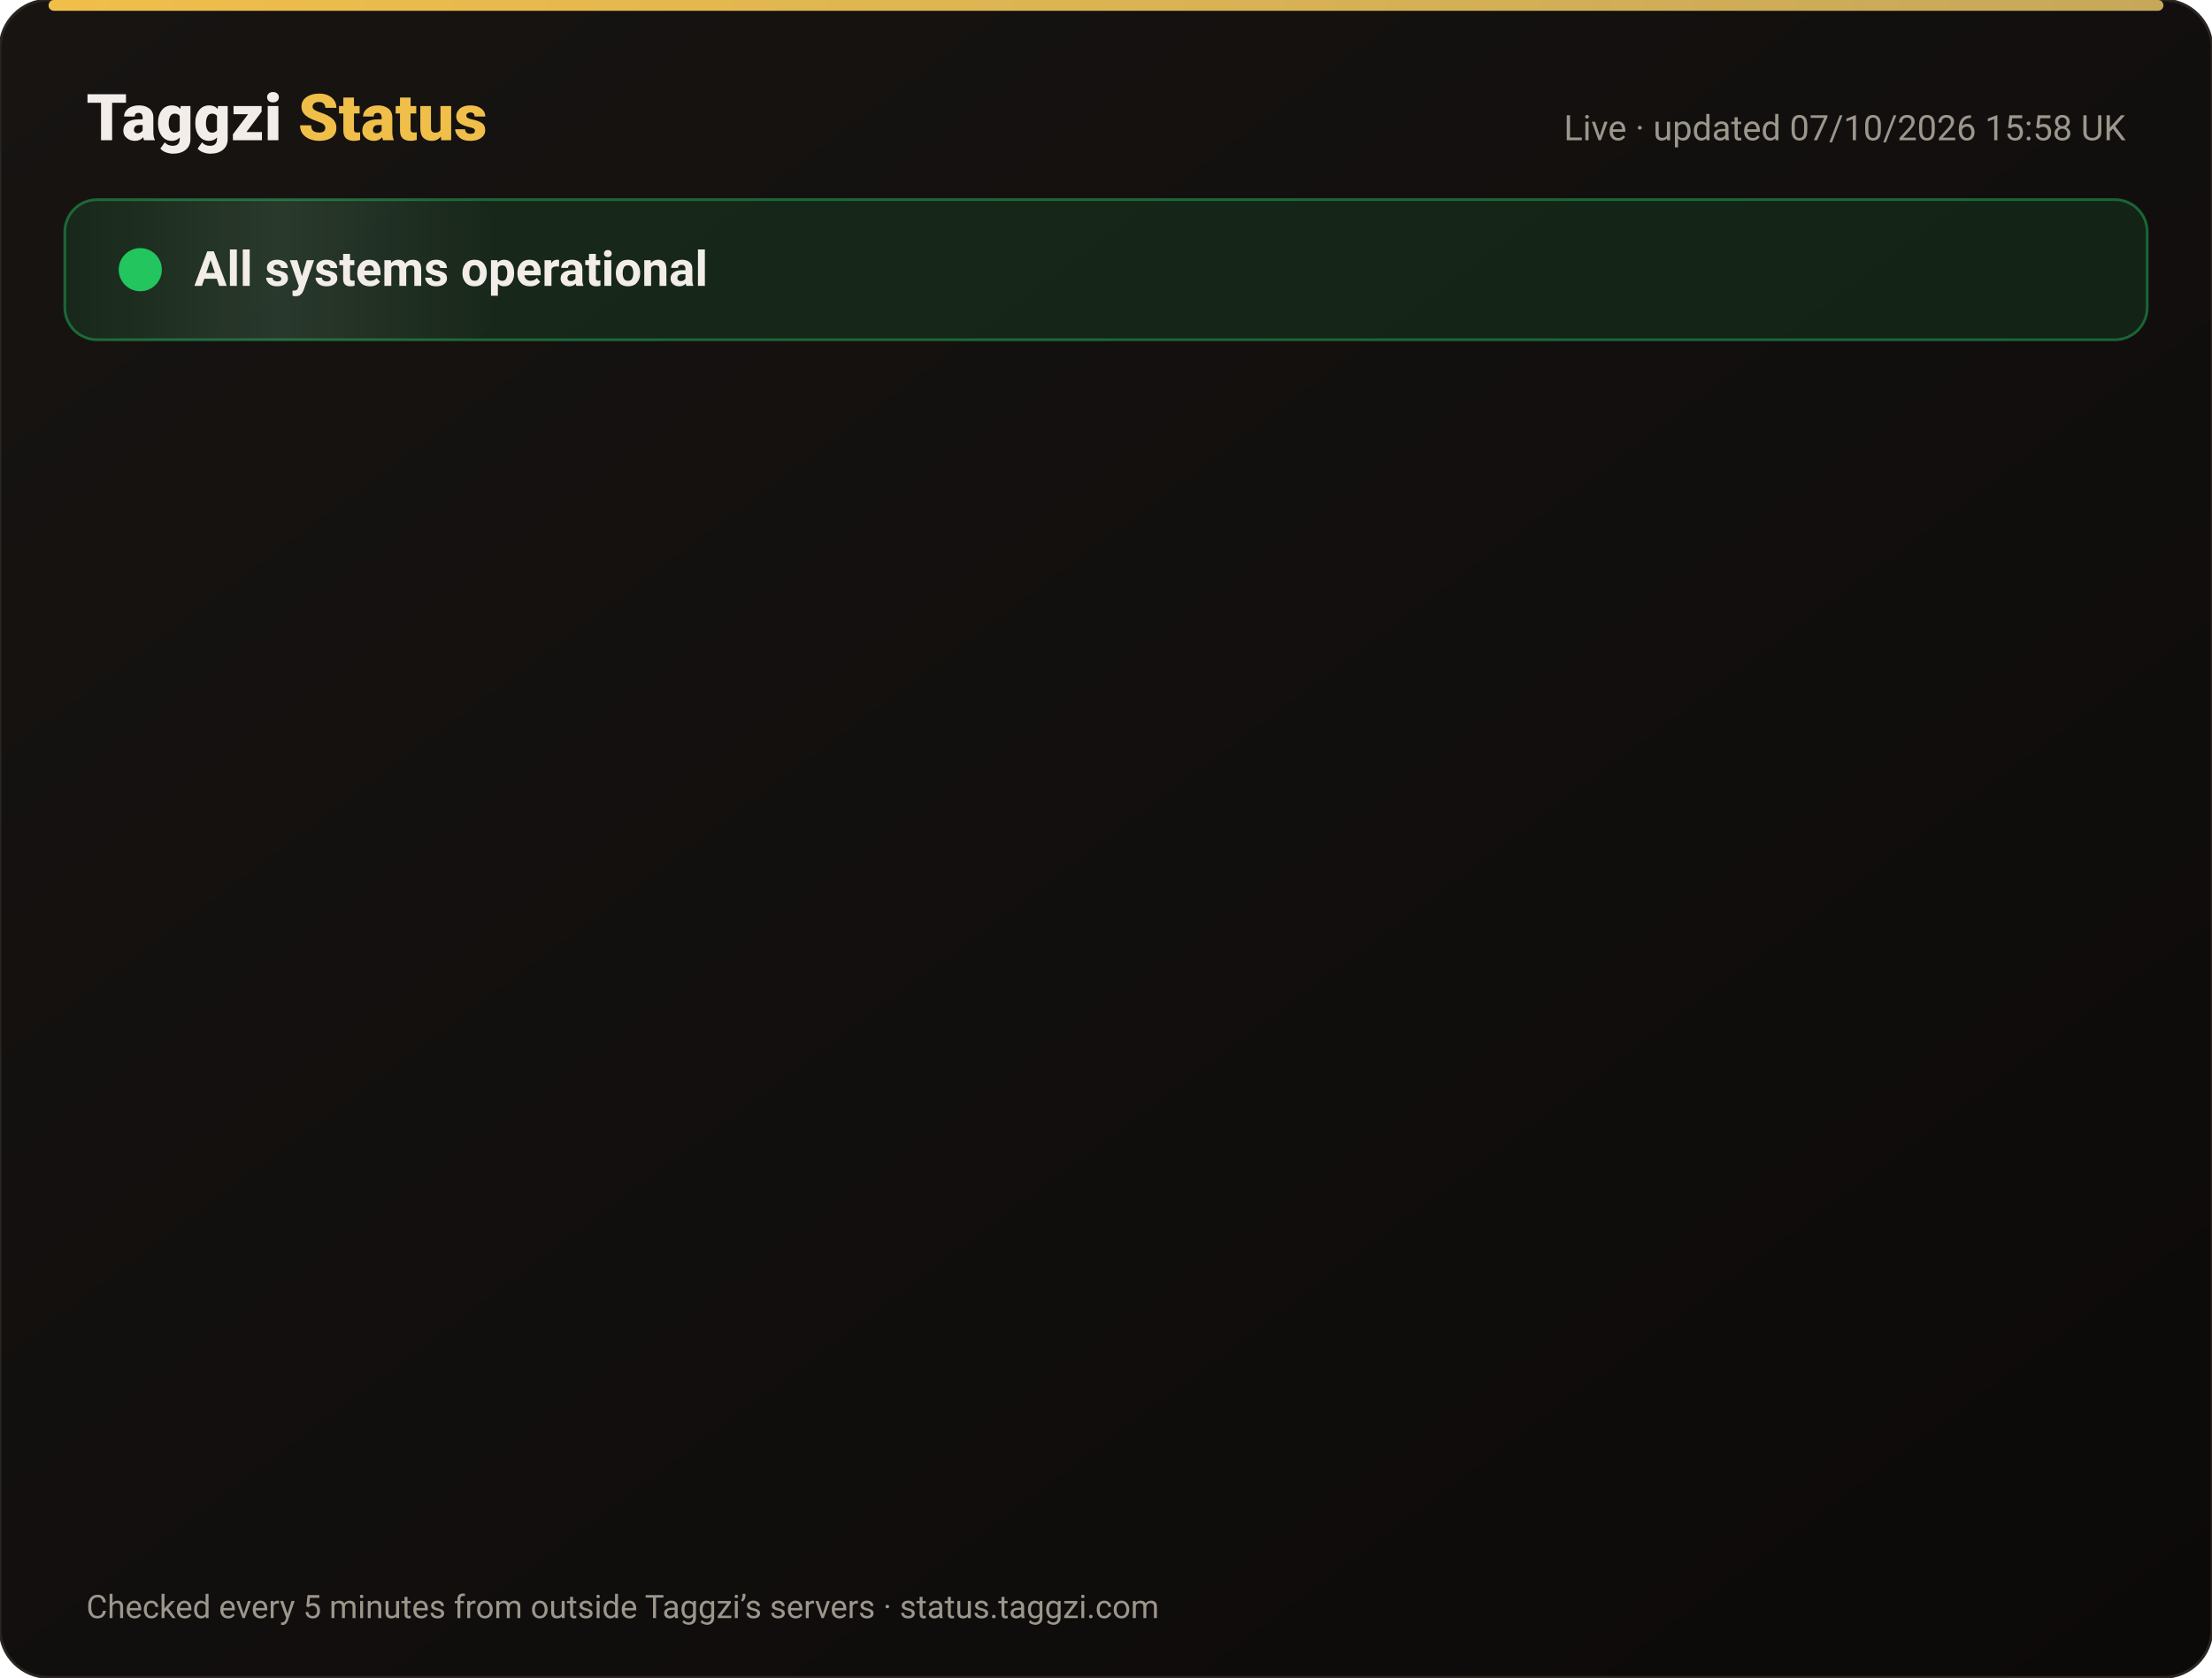
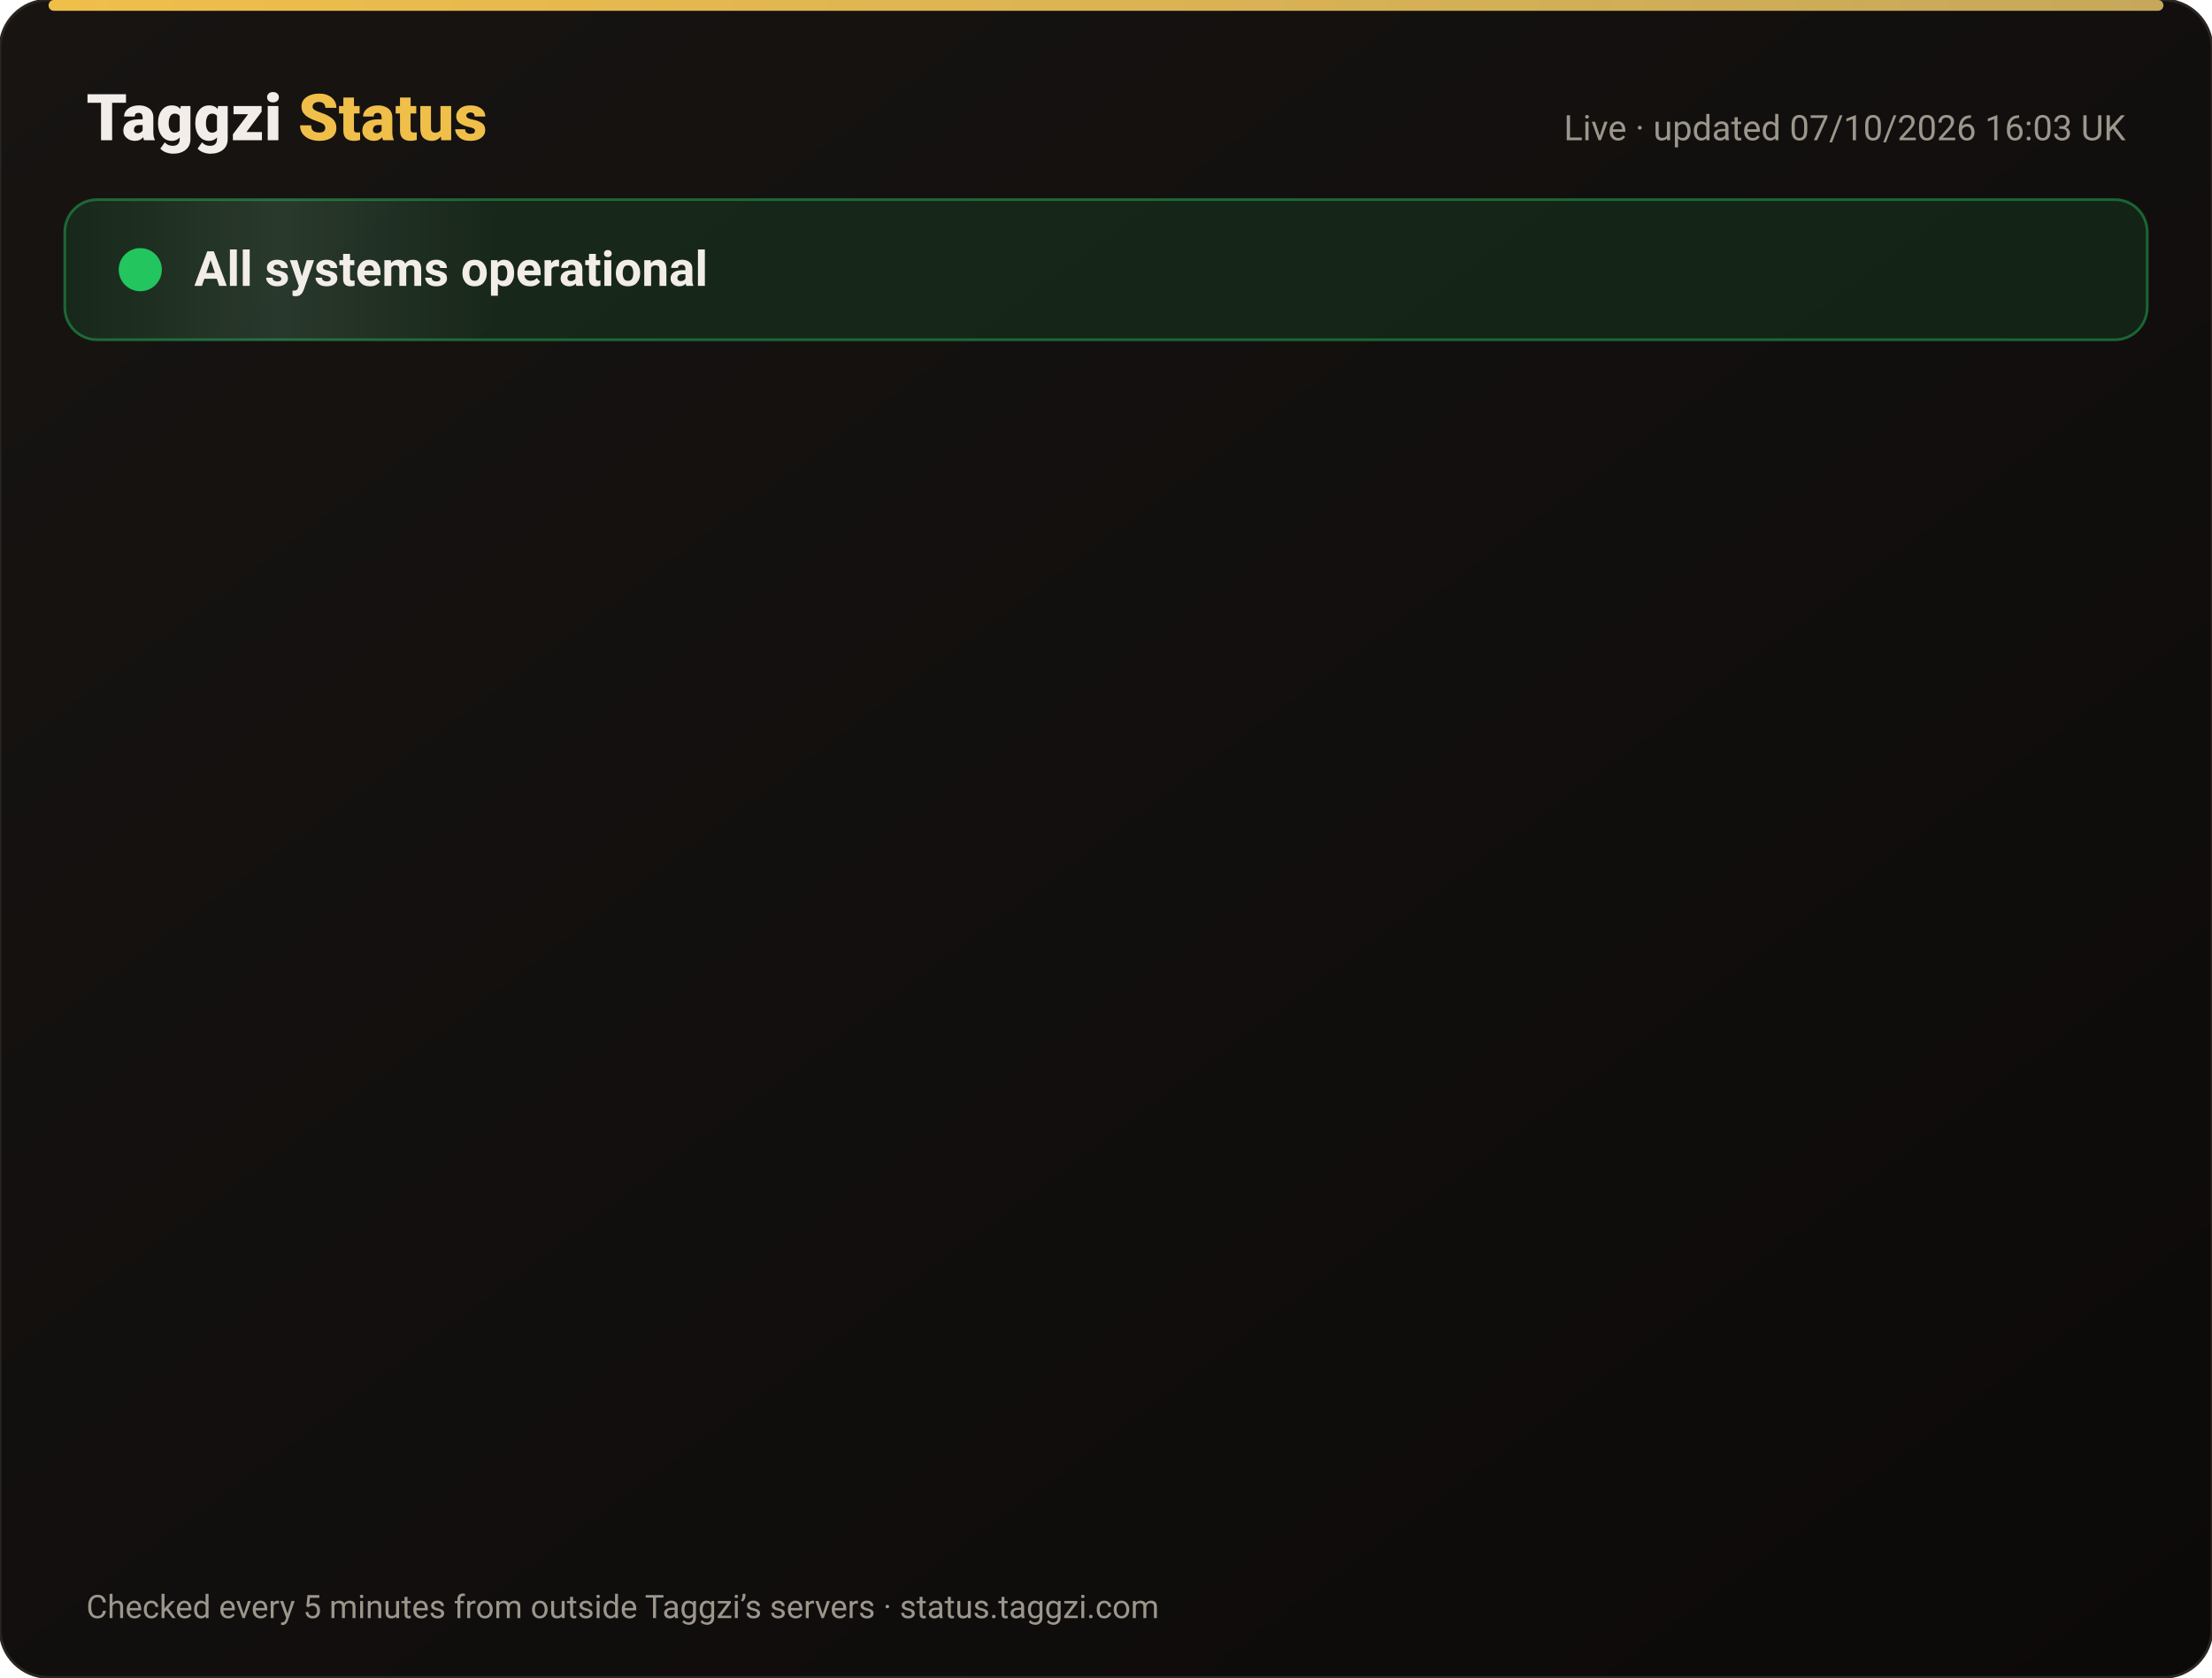
<svg xmlns="http://www.w3.org/2000/svg" width="820" height="622" viewBox="0 0 820 622" font-family="-apple-system,Segoe UI,Roboto,Helvetica,Arial,sans-serif">
  <defs>
    <linearGradient id="bg" x1="0" y1="0" x2="1" y2="1">
      <stop offset="0" stop-color="#171412" />
      <stop offset="1" stop-color="#0C0A09" />
    </linearGradient>
    <linearGradient id="gold" x1="0" x2="1">
      <stop offset="0" stop-color="#F0BF4A" />
      <stop offset="1" stop-color="#c6a85b" />
    </linearGradient>
    <linearGradient id="shine" x1="0" x2="1">
      <stop offset="0" stop-color="#fff" stop-opacity="0" />
      <stop offset=".5" stop-color="#fff" stop-opacity=".08" />
      <stop offset="1" stop-color="#fff" stop-opacity="0" />
    </linearGradient>
  </defs>
  <rect width="820" height="622" rx="18" fill="url(#bg)" stroke="#2a2521" />
  <rect x="18" y="0" width="784" height="4" rx="2" fill="url(#gold)" />
  <text x="32" y="52" font-size="24" font-weight="800" fill="#F2EDE8">Taggzi <tspan fill="#F0BF4A">Status</tspan>
  </text>
-   <text x="788" y="52" font-size="13" fill="#9C968C" text-anchor="end">Live · updated 07/10/2026 15:58 UK</text>
+   <text x="788" y="52" font-size="13" fill="#9C968C" text-anchor="end">Live · updated 07/10/2026 16:03 UK</text>
  <rect x="24" y="74" width="772" height="52" rx="12" fill="#22c55e" fill-opacity=".12" stroke="#22c55e" stroke-opacity=".45" />
  <rect x="24" y="74" width="160" height="52" rx="12" fill="url(#shine)">
    <animate attributeName="x" from="-160" to="820" dur="4s" repeatCount="indefinite" />
  </rect>
  <circle cx="52" cy="100" r="7" fill="#22c55e" />
  <circle cx="52" cy="100" r="7" fill="none" stroke="#22c55e" stroke-width="2">
    <animate attributeName="r" values="7;15;7" dur="2s" repeatCount="indefinite" />
    <animate attributeName="opacity" values=".9;0;.9" dur="2s" repeatCount="indefinite" />
  </circle>
  <text x="72" y="106" font-size="18" font-weight="700" fill="#F2EDE8">All systems operational</text>
  <g opacity="0">
    <animate attributeName="opacity" from="0" to="1" begin="0.00s" dur=".6s" fill="freeze" />
    <line x1="32" y1="188" x2="788" y2="188" stroke="#2a2521" />
    <circle cx="44" cy="166" r="6" fill="#22c55e">
      <animate attributeName="opacity" values="1;.45;1" dur="2.4s" begin="0.00s" repeatCount="indefinite" />
    </circle>
    <text x="62" y="171" font-size="15" font-weight="650" fill="#F2EDE8">Website</text>
    <text x="630" y="171" font-size="13" fill="#9C968C" text-anchor="end">100.00% uptime</text>
    <rect x="648" y="154" width="140" height="24" rx="12" fill="#22c55e" fill-opacity=".14" stroke="#22c55e" stroke-opacity=".5" />
    <text x="718" y="171" font-size="12" font-weight="700" fill="#22c55e" text-anchor="middle">Operational</text>
  </g>
  <g opacity="0">
    <animate attributeName="opacity" from="0" to="1" begin="0.15s" dur=".6s" fill="freeze" />
    <line x1="32" y1="234" x2="788" y2="234" stroke="#2a2521" />
    <circle cx="44" cy="212" r="6" fill="#22c55e">
      <animate attributeName="opacity" values="1;.45;1" dur="2.4s" begin="0.15s" repeatCount="indefinite" />
    </circle>
    <text x="62" y="217" font-size="15" font-weight="650" fill="#F2EDE8">Tag scans</text>
    <text x="630" y="217" font-size="13" fill="#9C968C" text-anchor="end">100.00% uptime</text>
    <rect x="648" y="200" width="140" height="24" rx="12" fill="#22c55e" fill-opacity=".14" stroke="#22c55e" stroke-opacity=".5" />
    <text x="718" y="217" font-size="12" font-weight="700" fill="#22c55e" text-anchor="middle">Operational</text>
  </g>
  <g opacity="0">
    <animate attributeName="opacity" from="0" to="1" begin="0.30s" dur=".6s" fill="freeze" />
    <line x1="32" y1="280" x2="788" y2="280" stroke="#2a2521" />
    <circle cx="44" cy="258" r="6" fill="#22c55e">
      <animate attributeName="opacity" values="1;.45;1" dur="2.4s" begin="0.30s" repeatCount="indefinite" />
    </circle>
    <text x="62" y="263" font-size="15" font-weight="650" fill="#F2EDE8">Manual tag lookup</text>
    <text x="630" y="263" font-size="13" fill="#9C968C" text-anchor="end">100.00% uptime</text>
    <rect x="648" y="246" width="140" height="24" rx="12" fill="#22c55e" fill-opacity=".14" stroke="#22c55e" stroke-opacity=".5" />
    <text x="718" y="263" font-size="12" font-weight="700" fill="#22c55e" text-anchor="middle">Operational</text>
  </g>
  <g opacity="0">
    <animate attributeName="opacity" from="0" to="1" begin="0.45s" dur=".6s" fill="freeze" />
    <line x1="32" y1="326" x2="788" y2="326" stroke="#2a2521" />
    <circle cx="44" cy="304" r="6" fill="#22c55e">
      <animate attributeName="opacity" values="1;.45;1" dur="2.4s" begin="0.45s" repeatCount="indefinite" />
    </circle>
    <text x="62" y="309" font-size="15" font-weight="650" fill="#F2EDE8">App &amp; login</text>
    <text x="630" y="309" font-size="13" fill="#9C968C" text-anchor="end">100.00% uptime</text>
    <rect x="648" y="292" width="140" height="24" rx="12" fill="#22c55e" fill-opacity=".14" stroke="#22c55e" stroke-opacity=".5" />
    <text x="718" y="309" font-size="12" font-weight="700" fill="#22c55e" text-anchor="middle">Operational</text>
  </g>
  <g opacity="0">
    <animate attributeName="opacity" from="0" to="1" begin="0.60s" dur=".6s" fill="freeze" />
    <line x1="32" y1="372" x2="788" y2="372" stroke="#2a2521" />
    <circle cx="44" cy="350" r="6" fill="#22c55e">
      <animate attributeName="opacity" values="1;.45;1" dur="2.4s" begin="0.60s" repeatCount="indefinite" />
    </circle>
    <text x="62" y="355" font-size="15" font-weight="650" fill="#F2EDE8">Community alerts</text>
    <text x="630" y="355" font-size="13" fill="#9C968C" text-anchor="end">100.00% uptime</text>
    <rect x="648" y="338" width="140" height="24" rx="12" fill="#22c55e" fill-opacity=".14" stroke="#22c55e" stroke-opacity=".5" />
    <text x="718" y="355" font-size="12" font-weight="700" fill="#22c55e" text-anchor="middle">Operational</text>
  </g>
  <g opacity="0">
    <animate attributeName="opacity" from="0" to="1" begin="0.75s" dur=".6s" fill="freeze" />
    <line x1="32" y1="418" x2="788" y2="418" stroke="#2a2521" />
    <circle cx="44" cy="396" r="6" fill="#22c55e">
      <animate attributeName="opacity" values="1;.45;1" dur="2.4s" begin="0.75s" repeatCount="indefinite" />
    </circle>
    <text x="62" y="401" font-size="15" font-weight="650" fill="#F2EDE8">Private calling</text>
    <text x="630" y="401" font-size="13" fill="#9C968C" text-anchor="end">100.00% uptime</text>
    <rect x="648" y="384" width="140" height="24" rx="12" fill="#22c55e" fill-opacity=".14" stroke="#22c55e" stroke-opacity=".5" />
    <text x="718" y="401" font-size="12" font-weight="700" fill="#22c55e" text-anchor="middle">Operational</text>
  </g>
  <g opacity="0">
    <animate attributeName="opacity" from="0" to="1" begin="0.90s" dur=".6s" fill="freeze" />
    <line x1="32" y1="464" x2="788" y2="464" stroke="#2a2521" />
    <circle cx="44" cy="442" r="6" fill="#22c55e">
      <animate attributeName="opacity" values="1;.45;1" dur="2.4s" begin="0.90s" repeatCount="indefinite" />
    </circle>
    <text x="62" y="447" font-size="15" font-weight="650" fill="#F2EDE8">Payments</text>
    <text x="630" y="447" font-size="13" fill="#9C968C" text-anchor="end">100.00% uptime</text>
    <rect x="648" y="430" width="140" height="24" rx="12" fill="#22c55e" fill-opacity=".14" stroke="#22c55e" stroke-opacity=".5" />
    <text x="718" y="447" font-size="12" font-weight="700" fill="#22c55e" text-anchor="middle">Operational</text>
  </g>
  <g opacity="0">
    <animate attributeName="opacity" from="0" to="1" begin="1.05s" dur=".6s" fill="freeze" />
    <line x1="32" y1="510" x2="788" y2="510" stroke="#2a2521" />
    <circle cx="44" cy="488" r="6" fill="#22c55e">
      <animate attributeName="opacity" values="1;.45;1" dur="2.4s" begin="1.05s" repeatCount="indefinite" />
    </circle>
    <text x="62" y="493" font-size="15" font-weight="650" fill="#F2EDE8">Email &amp; support</text>
    <text x="630" y="493" font-size="13" fill="#9C968C" text-anchor="end">100.00% uptime</text>
    <rect x="648" y="476" width="140" height="24" rx="12" fill="#22c55e" fill-opacity=".14" stroke="#22c55e" stroke-opacity=".5" />
    <text x="718" y="493" font-size="12" font-weight="700" fill="#22c55e" text-anchor="middle">Operational</text>
  </g>
  <g opacity="0">
    <animate attributeName="opacity" from="0" to="1" begin="1.20s" dur=".6s" fill="freeze" />
    <line x1="32" y1="556" x2="788" y2="556" stroke="#2a2521" />
    <circle cx="44" cy="534" r="6" fill="#22c55e">
      <animate attributeName="opacity" values="1;.45;1" dur="2.4s" begin="1.20s" repeatCount="indefinite" />
    </circle>
    <text x="62" y="539" font-size="15" font-weight="650" fill="#F2EDE8">Secure connection (SSL)</text>
    <text x="630" y="539" font-size="13" fill="#9C968C" text-anchor="end">100.00% uptime</text>
    <rect x="648" y="522" width="140" height="24" rx="12" fill="#22c55e" fill-opacity=".14" stroke="#22c55e" stroke-opacity=".5" />
    <text x="718" y="539" font-size="12" font-weight="700" fill="#22c55e" text-anchor="middle">Operational</text>
  </g>
  <text x="32" y="600" font-size="12" fill="#9C968C">Checked every 5 minutes from outside Taggzi’s servers · status.taggzi.com</text>
</svg>
